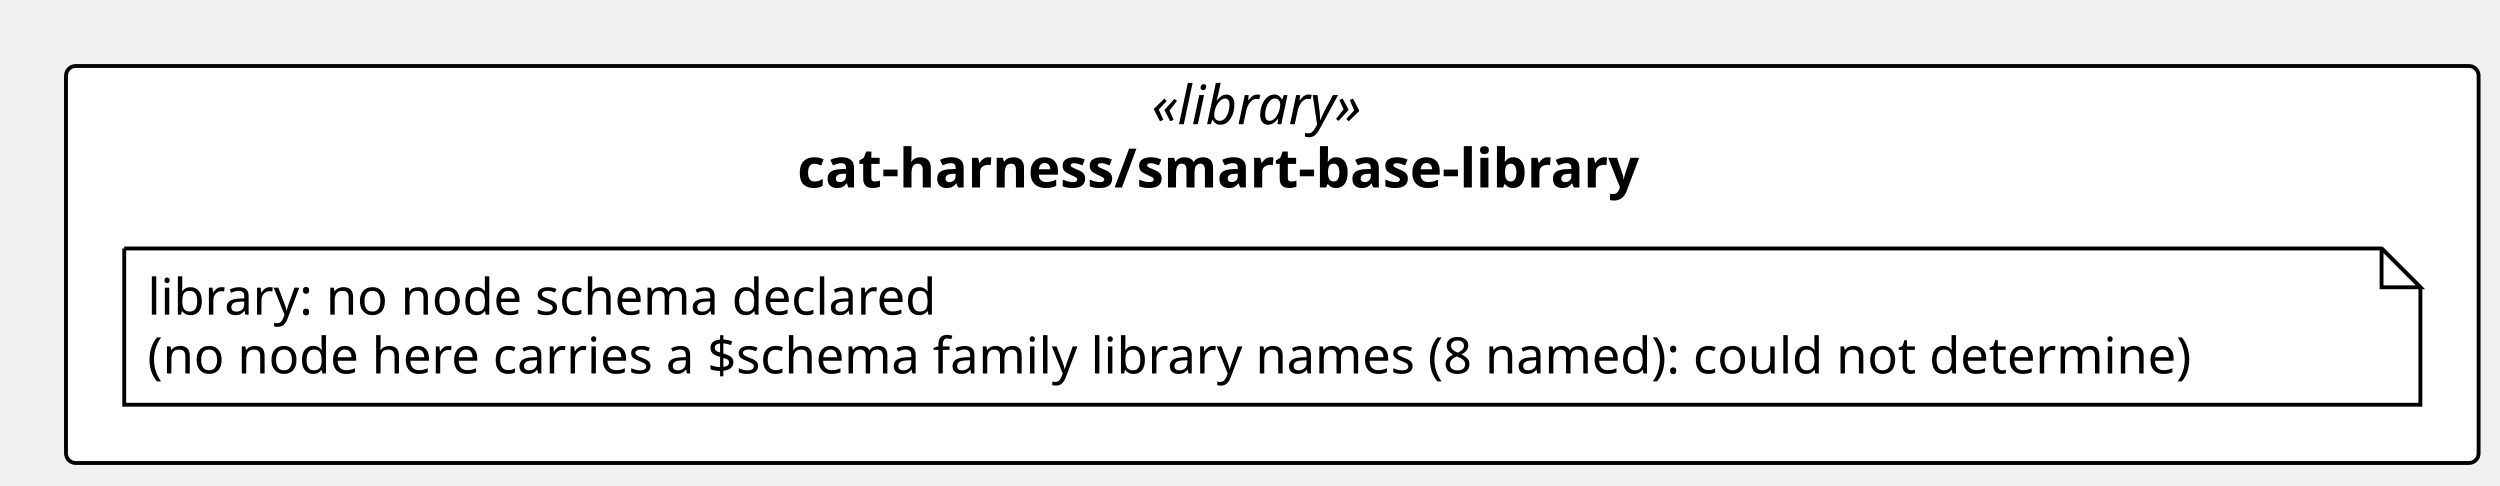
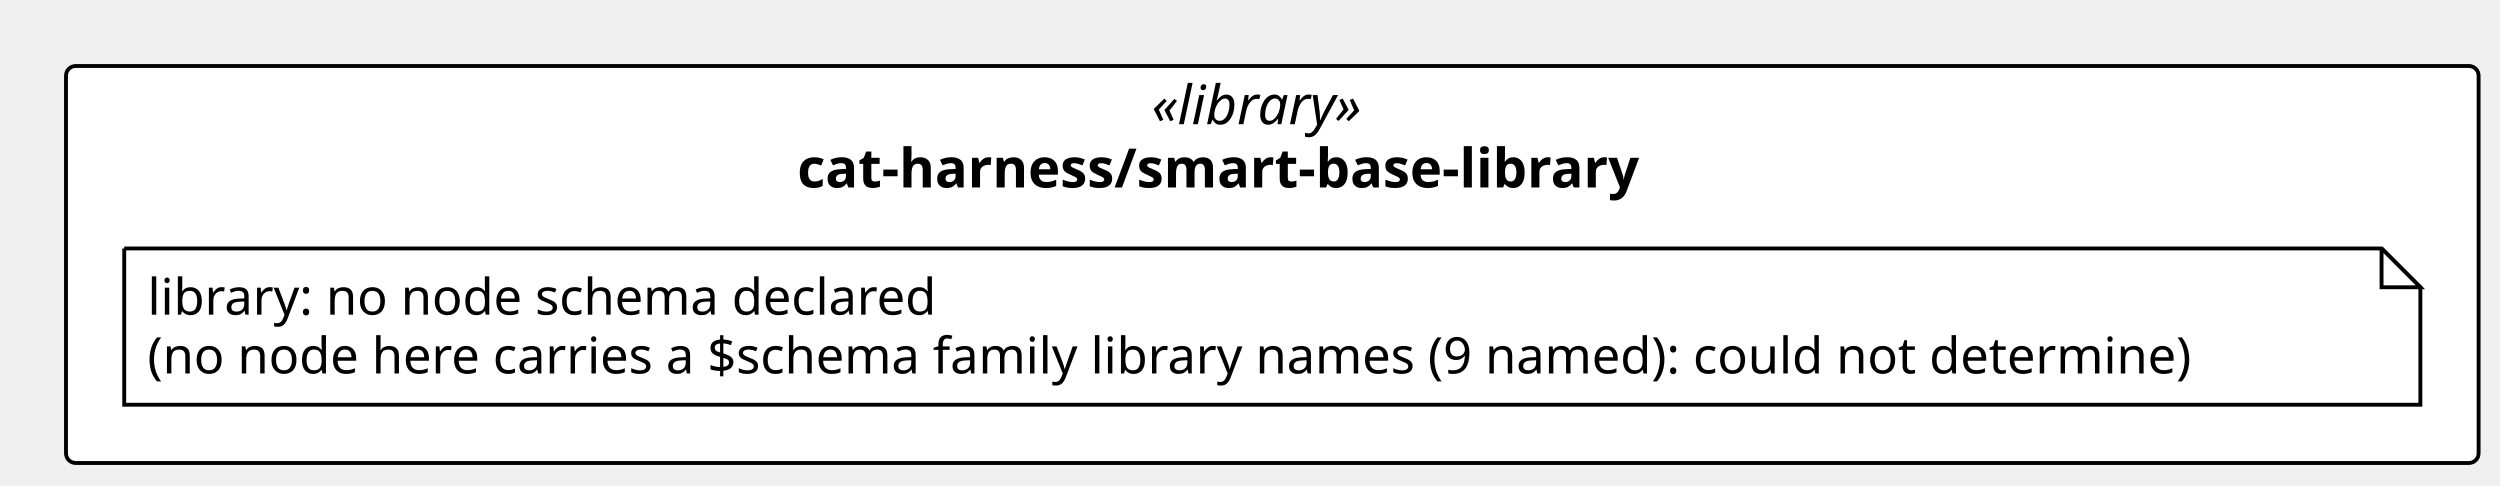
<svg xmlns="http://www.w3.org/2000/svg" contentStyleType="text/css" height="125px" preserveAspectRatio="none" style="width:644px;height:125px;background:#FFFFFF;" version="1.1" viewBox="0 0 644 125" width="644px" zoomAndPan="magnify">
  <defs />
  <g>
    <rect fill="#FFFFFF" height="102.266" rx="2.5" ry="2.5" style="stroke:#000000;stroke-width:1.0;" width="621.489" x="17" y="17" />
    <text fill="#000000" font-family="Verdana" font-size="14" font-style="italic" lengthAdjust="spacing" textLength="62.173" x="296.658" y="31.995">«library»</text>
    <text fill="#000000" font-family="Verdana" font-size="14" font-weight="bold" lengthAdjust="spacing" textLength="244.692" x="205.398" y="48.292">cat-harness/smart-base-library</text>
    <g id="elem_n_cat_harness_smart_base_library_library">
      <path d="M32,64 L32,104.266 L623.489,104.266 L623.489,74 L613.489,64 L32,64 " fill="#FFFFFF" style="stroke:#000000;stroke-width:1.0;" />
      <path d="M613.489,64 L613.489,74 L623.489,74 L613.489,64 " fill="#FFFFFF" style="stroke:#000000;stroke-width:1.0;" />
      <text fill="#000000" font-family="Verdana" font-size="13" lengthAdjust="spacing" textLength="218.727" x="38" y="81.067">library: no node schema declared</text>
-       <text fill="#000000" font-family="Verdana" font-size="13" lengthAdjust="spacing" textLength="570.489" x="38" y="96.2">(no node here carries a $schema family library names (8 named): could not determine)</text>
+       <text fill="#000000" font-family="Verdana" font-size="13" lengthAdjust="spacing" textLength="570.489" x="38" y="96.2">(no node here carries a $schema family library names (9 named): could not determine)</text>
    </g>
  </g>
</svg>
